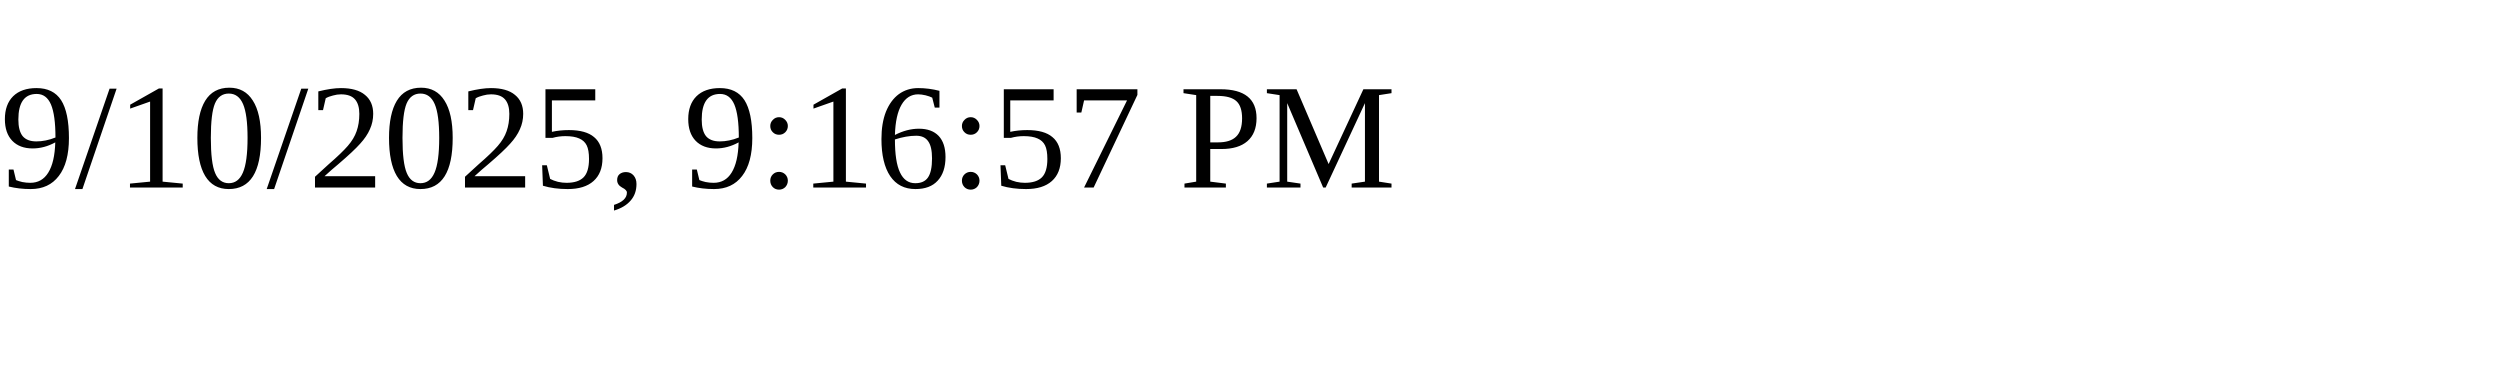
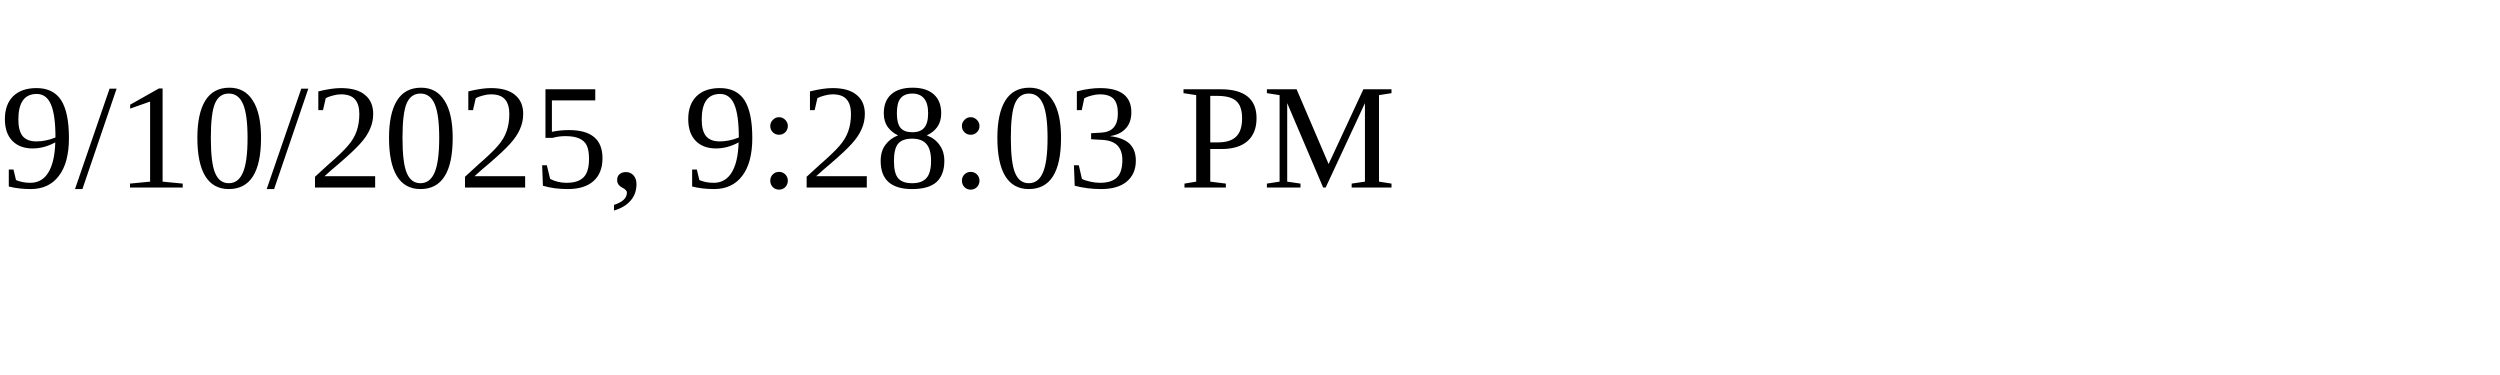
<svg xmlns="http://www.w3.org/2000/svg" height="30" width="200">
-   <text x="0" y="15">9/10/2025, 9:16:57 PM</text>
+   <text x="0" y="15">9/10/2025, 9:28:03 PM</text>
</svg>
